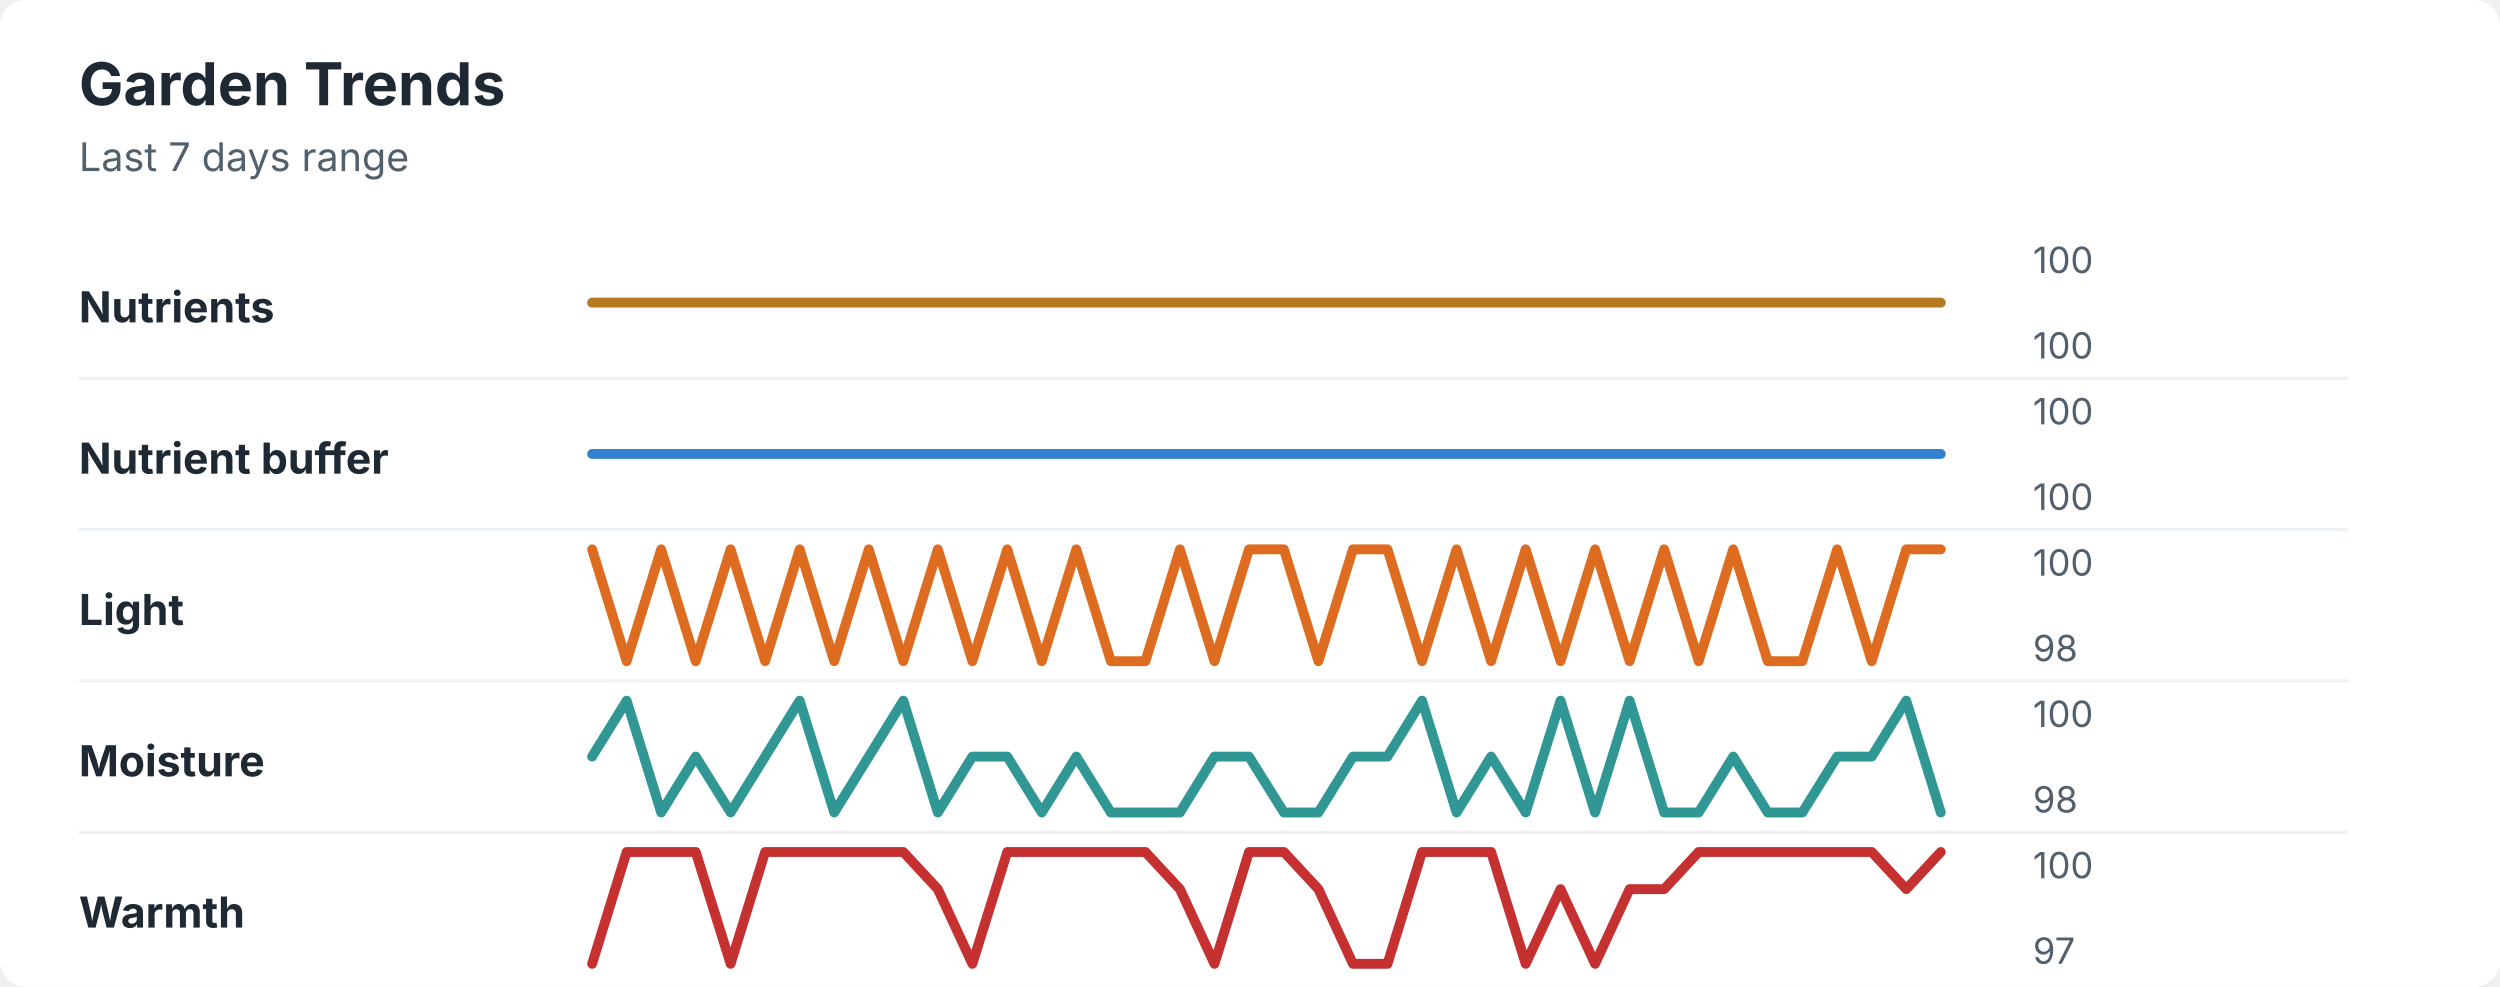
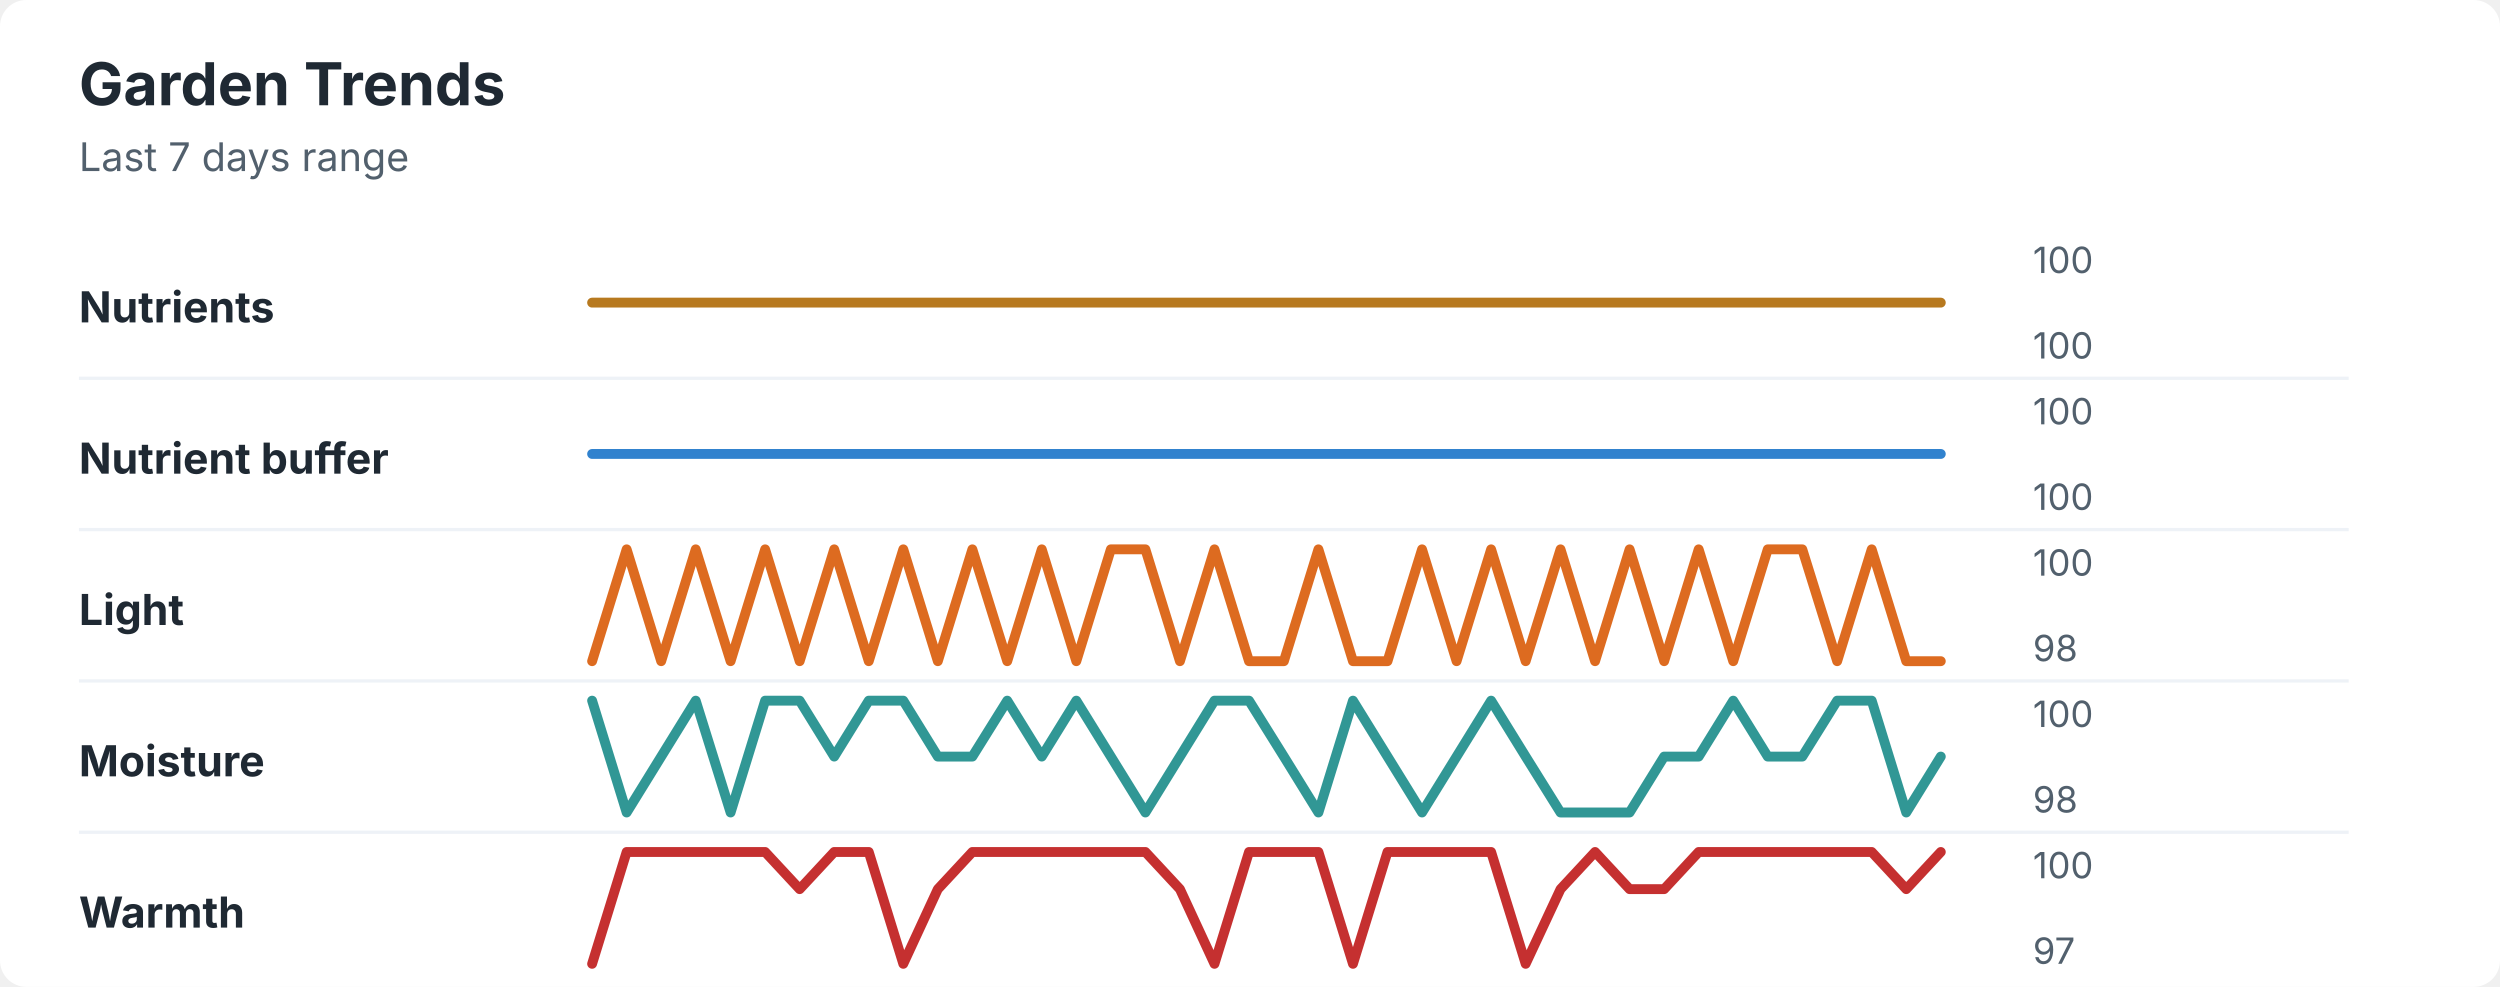
<svg xmlns="http://www.w3.org/2000/svg" width="760" height="300" viewBox="0 0 760 300" role="img" aria-labelledby="title desc">
  <rect width="760" height="300" rx="8" fill="#ffffff" />
  <style>
    text { font-family: -apple-system, BlinkMacSystemFont, "Segoe UI", sans-serif; }
    .title { font-size: 18px; font-weight: 700; fill: #1f2933; }
    .subtitle { font-size: 12px; fill: #52606d; }
    .label { font-size: 13px; font-weight: 650; fill: #1f2933; }
    .axis-value { font-size: 11px; fill: #52606d; }
    .separator { stroke: #eef2f7; stroke-width: 1; }
  </style>
  <text x="24" y="32" class="title">Garden Trends</text>
  <text x="24" y="52" class="subtitle">Last 7 days range</text>
  <text x="24" y="98" class="label">Nutrients</text>
  <polyline points="180.0,92.0 190.5,92.0 201.0,92.0 211.5,92.0 222.1,92.0 232.6,92.0 243.1,92.0 253.6,92.0 264.1,92.0 274.6,92.0 285.1,92.0 295.6,92.0 306.2,92.0 316.7,92.0 327.2,92.0 337.7,92.0 348.2,92.0 358.7,92.0 369.2,92.0 379.7,92.0 390.3,92.0 400.8,92.0 411.3,92.0 421.8,92.0 432.3,92.0 442.8,92.0 453.3,92.0 463.8,92.0 474.4,92.0 484.9,92.0 495.4,92.0 505.9,92.0 516.4,92.0 526.9,92.0 537.4,92.0 547.9,92.0 558.5,92.0 569.0,92.0 579.5,92.0 590.0,92.0 " fill="none" stroke="#b7791f" stroke-width="3" stroke-linecap="round" stroke-linejoin="round" />
  <text x="618" y="83" class="axis-value">100</text>
  <text x="618" y="109" class="axis-value">100</text>
  <line x1="24" y1="115.0" x2="714" y2="115.0" class="separator" />
  <text x="24" y="144" class="label">Nutrient buffer</text>
  <polyline points="180.0,138.0 190.5,138.0 201.0,138.0 211.5,138.0 222.1,138.0 232.6,138.0 243.1,138.0 253.6,138.0 264.1,138.0 274.6,138.0 285.1,138.0 295.6,138.0 306.2,138.0 316.7,138.0 327.2,138.0 337.7,138.0 348.2,138.0 358.7,138.0 369.2,138.0 379.7,138.0 390.3,138.0 400.8,138.0 411.3,138.0 421.8,138.0 432.3,138.0 442.8,138.0 453.3,138.0 463.8,138.0 474.4,138.0 484.9,138.0 495.4,138.0 505.9,138.0 516.4,138.0 526.9,138.0 537.4,138.0 547.9,138.0 558.5,138.0 569.0,138.0 579.5,138.0 590.0,138.0 " fill="none" stroke="#3182ce" stroke-width="3" stroke-linecap="round" stroke-linejoin="round" />
  <text x="618" y="129" class="axis-value">100</text>
  <text x="618" y="155" class="axis-value">100</text>
  <line x1="24" y1="161.0" x2="714" y2="161.0" class="separator" />
  <text x="24" y="190" class="label">Light</text>
-   <polyline points="180.0,167.0 190.5,201.0 201.0,167.0 211.5,201.0 222.1,167.0 232.6,201.0 243.1,167.0 253.6,201.0 264.1,167.0 274.6,201.0 285.1,167.0 295.6,201.0 306.2,167.0 316.7,201.0 327.2,167.0 337.7,201.0 348.2,201.0 358.7,167.0 369.2,201.0 379.7,167.0 390.3,167.0 400.8,201.0 411.3,167.0 421.8,167.0 432.3,201.0 442.8,167.0 453.3,201.0 463.8,167.0 474.4,201.0 484.9,167.0 495.4,201.0 505.9,167.0 516.4,201.0 526.9,167.0 537.4,201.0 547.9,201.0 558.5,167.0 569.0,201.0 579.5,167.0 590.0,167.0 " fill="none" stroke="#dd6b20" stroke-width="3" stroke-linecap="round" stroke-linejoin="round" />
+   <polyline points="180.0,201.0 190.5,167.0 201.0,201.0 211.5,167.0 222.1,201.0 232.6,167.0 243.1,201.0 253.6,167.0 264.1,201.0 274.6,167.0 285.1,201.0 295.6,167.0 306.2,201.0 316.7,167.0 327.2,201.0 337.7,167.0 348.2,167.0 358.7,201.0 369.2,167.0 379.7,201.0 390.3,201.0 400.8,167.0 411.3,201.0 421.8,201.0 432.3,167.0 442.8,201.0 453.3,167.0 463.8,201.0 474.4,167.0 484.9,201.0 495.4,167.0 505.9,201.0 516.4,167.0 526.9,201.0 537.4,167.0 547.9,167.0 558.5,201.0 569.0,167.0 579.5,201.0 590.0,201.0 " fill="none" stroke="#dd6b20" stroke-width="3" stroke-linecap="round" stroke-linejoin="round" />
  <text x="618" y="175" class="axis-value">100</text>
  <text x="618" y="201" class="axis-value">98</text>
  <line x1="24" y1="207.0" x2="714" y2="207.0" class="separator" />
  <text x="24" y="236" class="label">Moisture</text>
-   <polyline points="180.0,230.0 190.5,213.0 201.0,247.0 211.5,230.0 222.1,247.0 232.6,230.0 243.1,213.0 253.6,247.0 264.1,230.0 274.6,213.0 285.1,247.0 295.6,230.0 306.2,230.0 316.7,247.0 327.2,230.0 337.7,247.0 348.2,247.0 358.7,247.0 369.2,230.0 379.7,230.0 390.3,247.0 400.8,247.0 411.3,230.0 421.8,230.0 432.3,213.0 442.8,247.0 453.3,230.0 463.8,247.0 474.4,213.0 484.9,247.0 495.4,213.0 505.9,247.0 516.4,247.0 526.9,230.0 537.4,247.0 547.9,247.0 558.5,230.0 569.0,230.0 579.5,213.0 590.0,247.0 " fill="none" stroke="#319795" stroke-width="3" stroke-linecap="round" stroke-linejoin="round" />
+   <polyline points="180.0,213.0 190.5,247.0 201.0,230.0 211.5,213.0 222.1,247.0 232.6,213.0 243.1,213.0 253.6,230.0 264.1,213.0 274.6,213.0 285.1,230.0 295.6,230.0 306.2,213.0 316.7,230.0 327.2,213.0 337.7,230.0 348.2,247.0 358.7,230.0 369.2,213.0 379.7,213.0 390.3,230.0 400.8,247.0 411.3,213.0 421.8,230.0 432.3,247.0 442.8,230.0 453.3,213.0 463.8,230.0 474.4,247.0 484.9,247.0 495.4,247.0 505.9,230.0 516.4,230.0 526.9,213.0 537.4,230.0 547.9,230.0 558.5,213.0 569.0,213.0 579.5,247.0 590.0,230.0 " fill="none" stroke="#319795" stroke-width="3" stroke-linecap="round" stroke-linejoin="round" />
  <text x="618" y="221" class="axis-value">100</text>
  <text x="618" y="247" class="axis-value">98</text>
  <line x1="24" y1="253.0" x2="714" y2="253.0" class="separator" />
  <text x="24" y="282" class="label">Warmth</text>
-   <polyline points="180.0,293.0 190.5,259.0 201.0,259.0 211.5,259.0 222.1,293.0 232.6,259.0 243.1,259.0 253.6,259.0 264.1,259.0 274.6,259.0 285.1,270.3 295.6,293.0 306.2,259.0 316.7,259.0 327.2,259.0 337.7,259.0 348.2,259.0 358.7,270.3 369.2,293.0 379.7,259.0 390.3,259.0 400.8,270.3 411.3,293.0 421.8,293.0 432.3,259.0 442.8,259.0 453.3,259.0 463.8,293.0 474.4,270.3 484.9,293.0 495.4,270.3 505.9,270.3 516.4,259.0 526.9,259.0 537.4,259.0 547.9,259.0 558.5,259.0 569.0,259.0 579.5,270.3 590.0,259.0 " fill="none" stroke="#c53030" stroke-width="3" stroke-linecap="round" stroke-linejoin="round" />
+   <polyline points="180.0,293.0 190.5,259.0 201.0,259.0 211.5,259.0 222.1,259.0 232.6,259.0 243.1,270.3 253.6,259.0 264.1,259.0 274.6,293.0 285.1,270.3 295.6,259.0 306.2,259.0 316.7,259.0 327.2,259.0 337.7,259.0 348.2,259.0 358.7,270.3 369.2,293.0 379.7,259.0 390.3,259.0 400.8,259.0 411.3,293.0 421.8,259.0 432.3,259.0 442.8,259.0 453.3,259.0 463.8,293.0 474.4,270.3 484.9,259.0 495.4,270.3 505.9,270.3 516.4,259.0 526.9,259.0 537.4,259.0 547.9,259.0 558.5,259.0 569.0,259.0 579.5,270.3 590.0,259.0 " fill="none" stroke="#c53030" stroke-width="3" stroke-linecap="round" stroke-linejoin="round" />
  <text x="618" y="267" class="axis-value">100</text>
  <text x="618" y="293" class="axis-value">97</text>
</svg>
